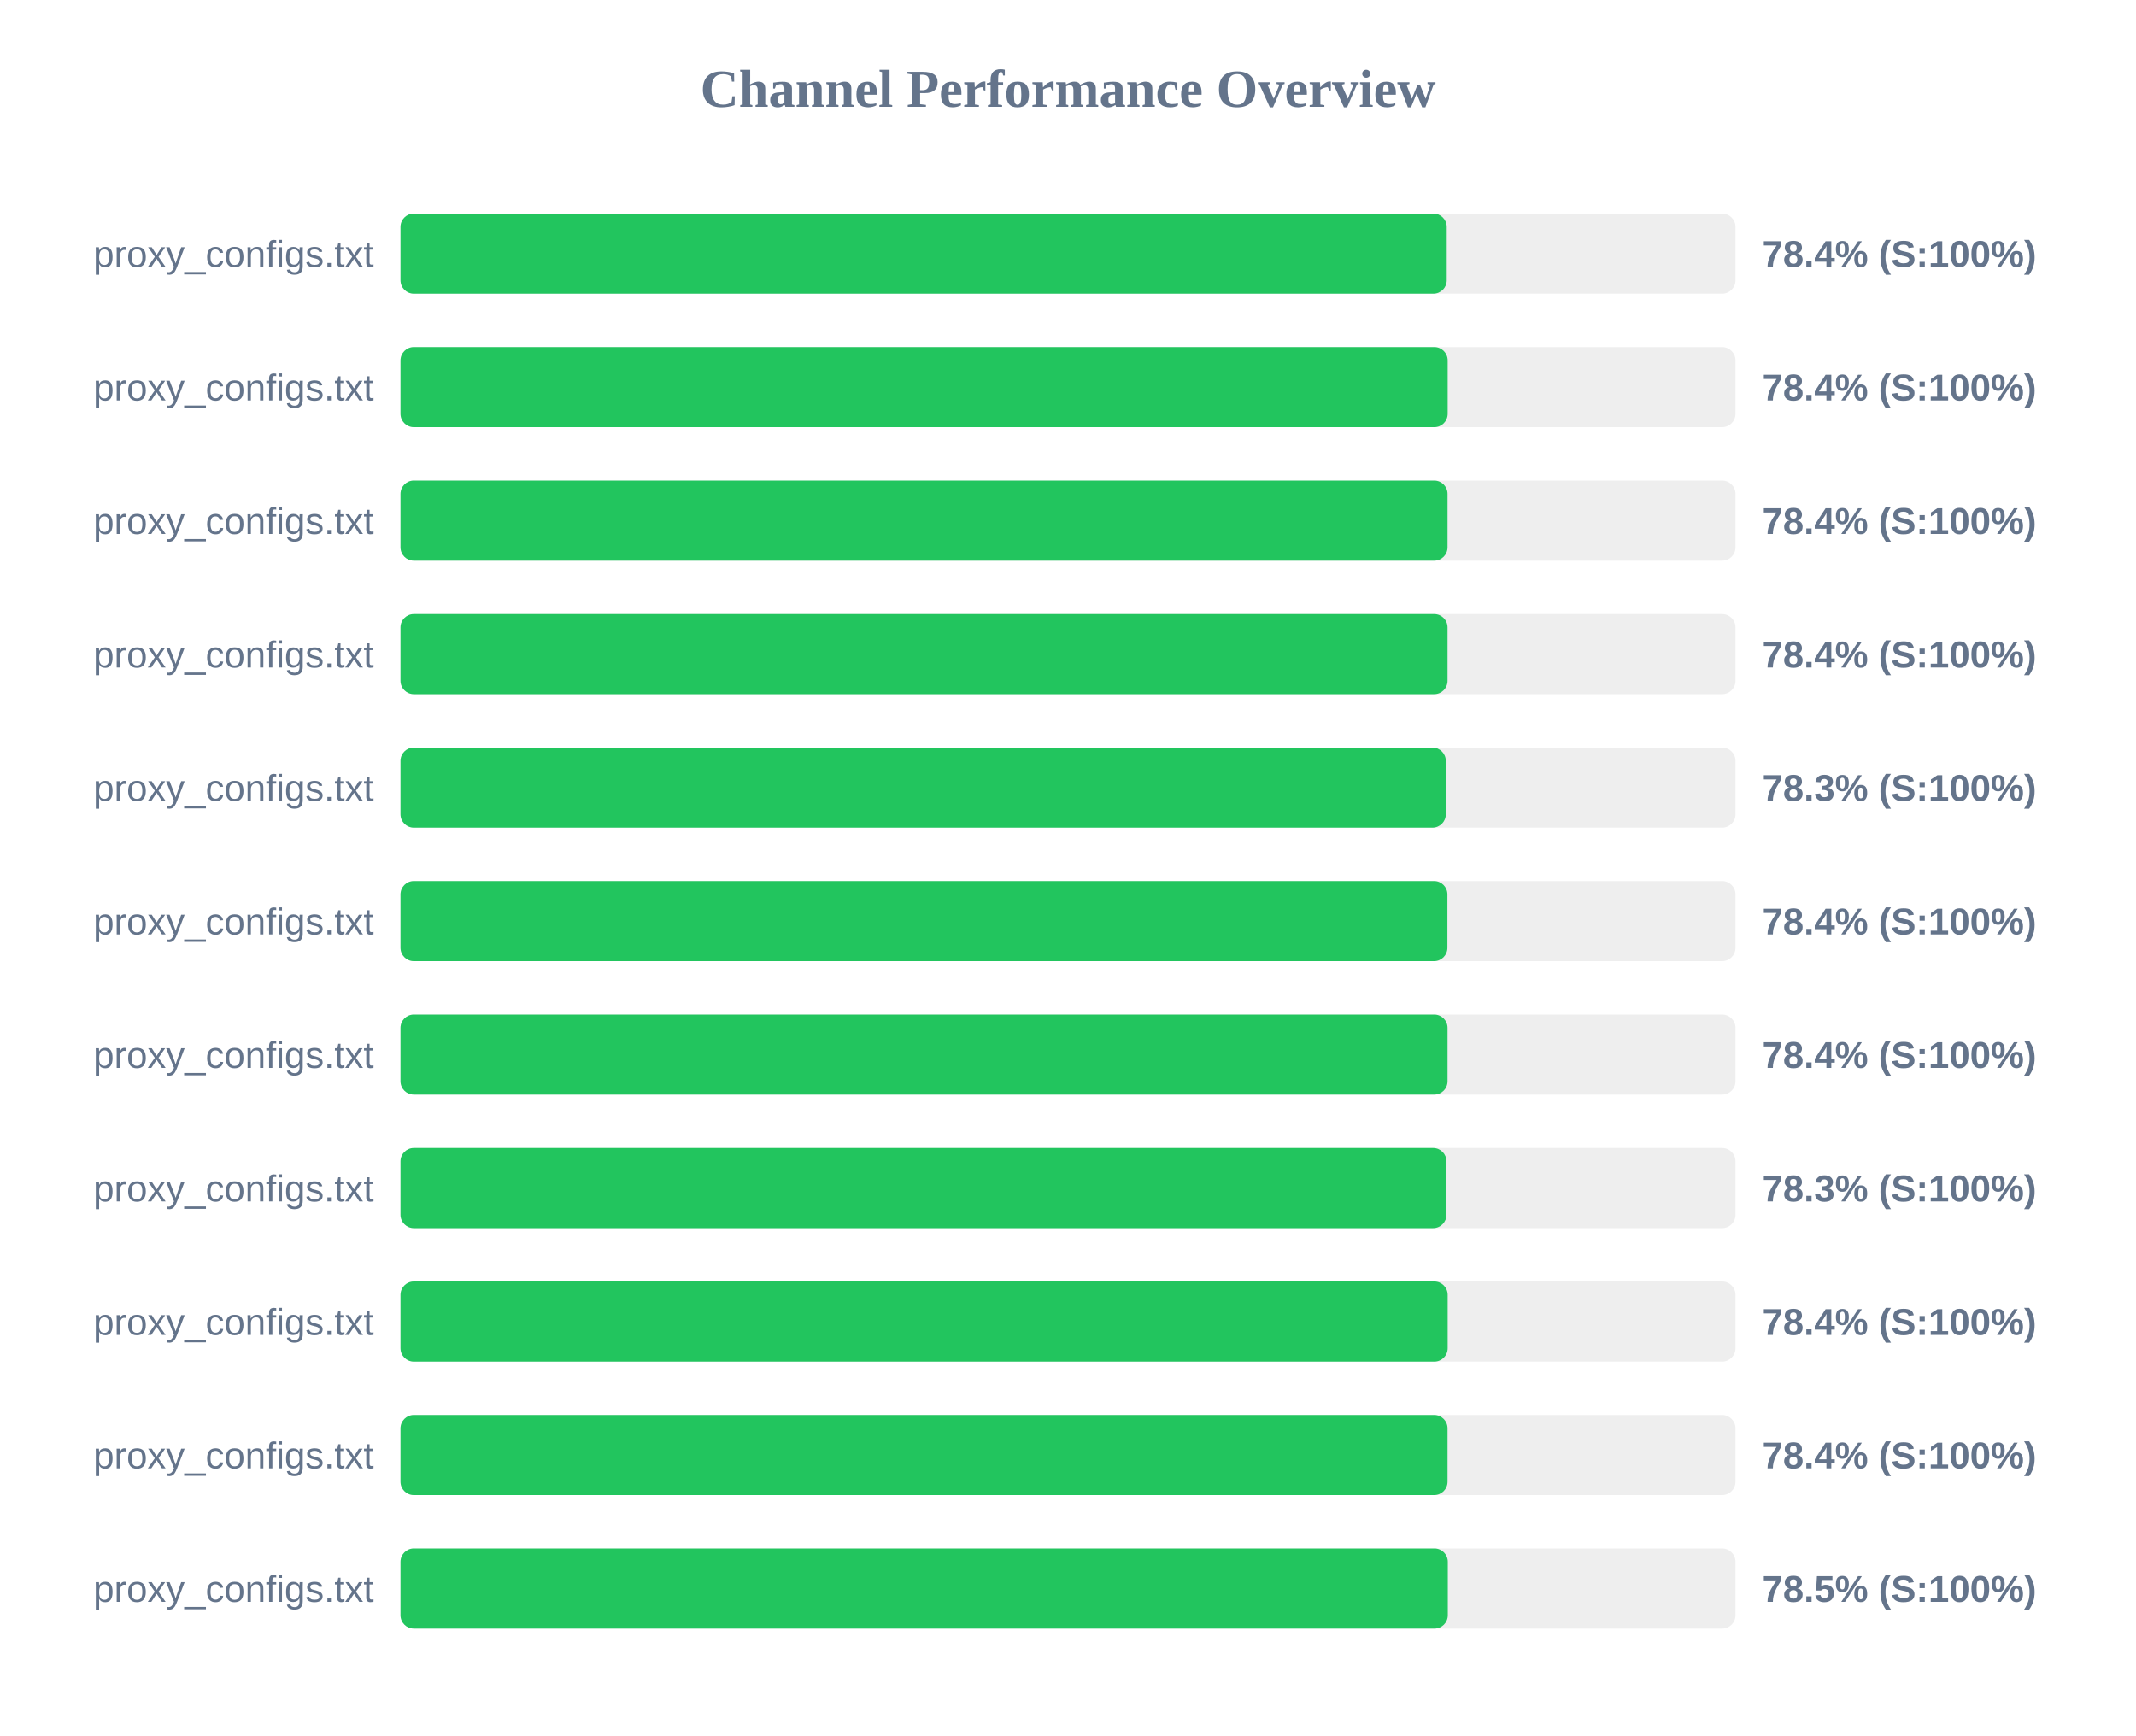
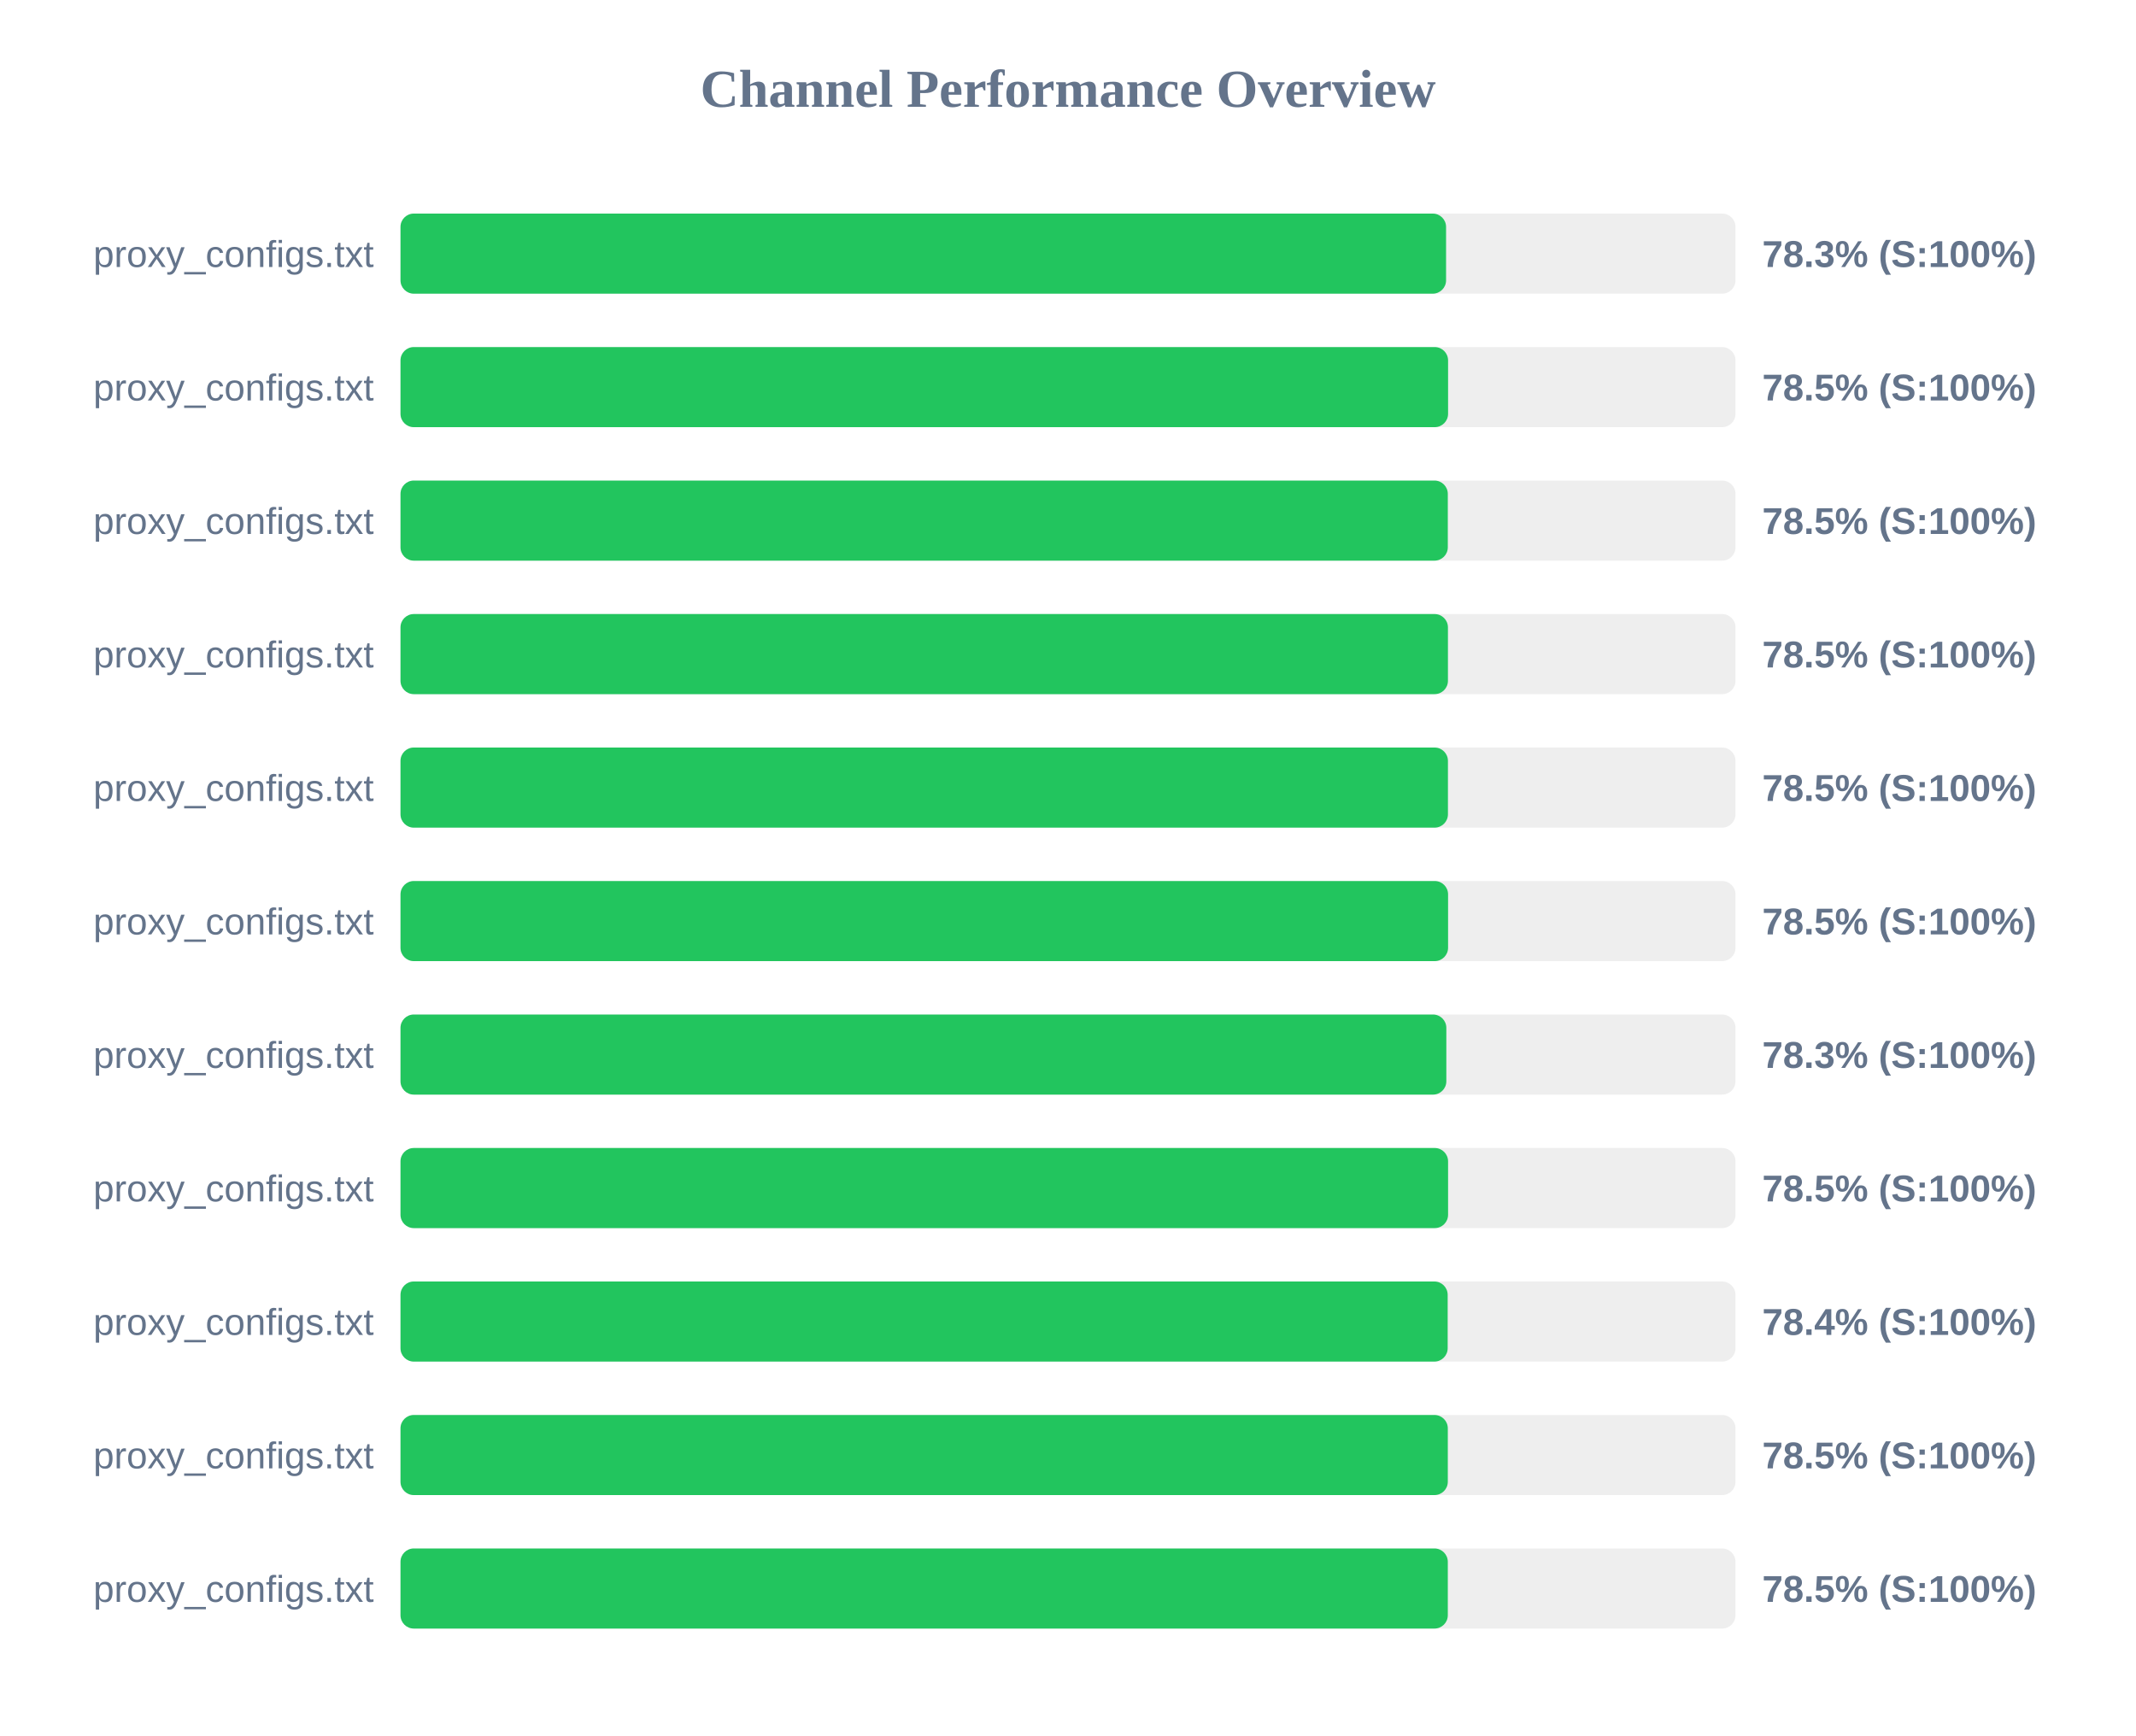
<svg xmlns="http://www.w3.org/2000/svg" width="800" height="650" version="1.1">
  <style>
        .row { font: 14px Arial; fill: #64748b; }
        .score { font: bold 14px Arial; fill: #64748b; }
    </style>
  <text x="400" y="40" text-anchor="middle" font-size="20px" font-weight="bold" fill="#64748b">Channel Performance Overview</text>
  <rect x="150" y="80" width="500" height="30" fill="#eee" rx="5" />
-   <rect x="150" y="80" width="391.85" height="30" fill="#22c55e" rx="5" />
+   <rect x="150" y="80" width="391.6" height="30" fill="#22c55e" rx="5" />
  <text x="140" y="100" text-anchor="end" class="row">proxy_configs.txt</text>
-   <text x="660" y="100" text-anchor="start" class="score">78.4% (S:100%)</text>
+   <text x="660" y="100" text-anchor="start" class="score">78.3% (S:100%)</text>
  <rect x="150" y="130" width="500" height="30" fill="#eee" rx="5" />
-   <rect x="150" y="130" width="392.2" height="30" fill="#22c55e" rx="5" />
+   <rect x="150" y="130" width="392.35" height="30" fill="#22c55e" rx="5" />
  <text x="140" y="150" text-anchor="end" class="row">proxy_configs.txt</text>
-   <text x="660" y="150" text-anchor="start" class="score">78.4% (S:100%)</text>
+   <text x="660" y="150" text-anchor="start" class="score">78.5% (S:100%)</text>
  <rect x="150" y="180" width="500" height="30" fill="#eee" rx="5" />
-   <rect x="150" y="180" width="392.15" height="30" fill="#22c55e" rx="5" />
+   <rect x="150" y="180" width="392.25" height="30" fill="#22c55e" rx="5" />
  <text x="140" y="200" text-anchor="end" class="row">proxy_configs.txt</text>
-   <text x="660" y="200" text-anchor="start" class="score">78.4% (S:100%)</text>
+   <text x="660" y="200" text-anchor="start" class="score">78.5% (S:100%)</text>
  <rect x="150" y="230" width="500" height="30" fill="#eee" rx="5" />
-   <rect x="150" y="230" width="392.15" height="30" fill="#22c55e" rx="5" />
+   <rect x="150" y="230" width="392.3" height="30" fill="#22c55e" rx="5" />
  <text x="140" y="250" text-anchor="end" class="row">proxy_configs.txt</text>
-   <text x="660" y="250" text-anchor="start" class="score">78.4% (S:100%)</text>
+   <text x="660" y="250" text-anchor="start" class="score">78.5% (S:100%)</text>
  <rect x="150" y="280" width="500" height="30" fill="#eee" rx="5" />
-   <rect x="150" y="280" width="391.5" height="30" fill="#22c55e" rx="5" />
+   <rect x="150" y="280" width="392.3" height="30" fill="#22c55e" rx="5" />
  <text x="140" y="300" text-anchor="end" class="row">proxy_configs.txt</text>
-   <text x="660" y="300" text-anchor="start" class="score">78.3% (S:100%)</text>
+   <text x="660" y="300" text-anchor="start" class="score">78.5% (S:100%)</text>
  <rect x="150" y="330" width="500" height="30" fill="#eee" rx="5" />
-   <rect x="150" y="330" width="392.1" height="30" fill="#22c55e" rx="5" />
+   <rect x="150" y="330" width="392.35" height="30" fill="#22c55e" rx="5" />
  <text x="140" y="350" text-anchor="end" class="row">proxy_configs.txt</text>
-   <text x="660" y="350" text-anchor="start" class="score">78.4% (S:100%)</text>
+   <text x="660" y="350" text-anchor="start" class="score">78.5% (S:100%)</text>
  <rect x="150" y="380" width="500" height="30" fill="#eee" rx="5" />
-   <rect x="150" y="380" width="392.15" height="30" fill="#22c55e" rx="5" />
+   <rect x="150" y="380" width="391.7" height="30" fill="#22c55e" rx="5" />
  <text x="140" y="400" text-anchor="end" class="row">proxy_configs.txt</text>
-   <text x="660" y="400" text-anchor="start" class="score">78.4% (S:100%)</text>
+   <text x="660" y="400" text-anchor="start" class="score">78.3% (S:100%)</text>
  <rect x="150" y="430" width="500" height="30" fill="#eee" rx="5" />
-   <rect x="150" y="430" width="391.75" height="30" fill="#22c55e" rx="5" />
+   <rect x="150" y="430" width="392.35" height="30" fill="#22c55e" rx="5" />
  <text x="140" y="450" text-anchor="end" class="row">proxy_configs.txt</text>
-   <text x="660" y="450" text-anchor="start" class="score">78.3% (S:100%)</text>
+   <text x="660" y="450" text-anchor="start" class="score">78.5% (S:100%)</text>
  <rect x="150" y="480" width="500" height="30" fill="#eee" rx="5" />
  <rect x="150" y="480" width="392.2" height="30" fill="#22c55e" rx="5" />
  <text x="140" y="500" text-anchor="end" class="row">proxy_configs.txt</text>
  <text x="660" y="500" text-anchor="start" class="score">78.4% (S:100%)</text>
  <rect x="150" y="530" width="500" height="30" fill="#eee" rx="5" />
-   <rect x="150" y="530" width="392.15" height="30" fill="#22c55e" rx="5" />
+   <rect x="150" y="530" width="392.25" height="30" fill="#22c55e" rx="5" />
  <text x="140" y="550" text-anchor="end" class="row">proxy_configs.txt</text>
-   <text x="660" y="550" text-anchor="start" class="score">78.4% (S:100%)</text>
+   <text x="660" y="550" text-anchor="start" class="score">78.5% (S:100%)</text>
  <rect x="150" y="580" width="500" height="30" fill="#eee" rx="5" />
  <rect x="150" y="580" width="392.25" height="30" fill="#22c55e" rx="5" />
  <text x="140" y="600" text-anchor="end" class="row">proxy_configs.txt</text>
  <text x="660" y="600" text-anchor="start" class="score">78.5% (S:100%)</text>
</svg>
